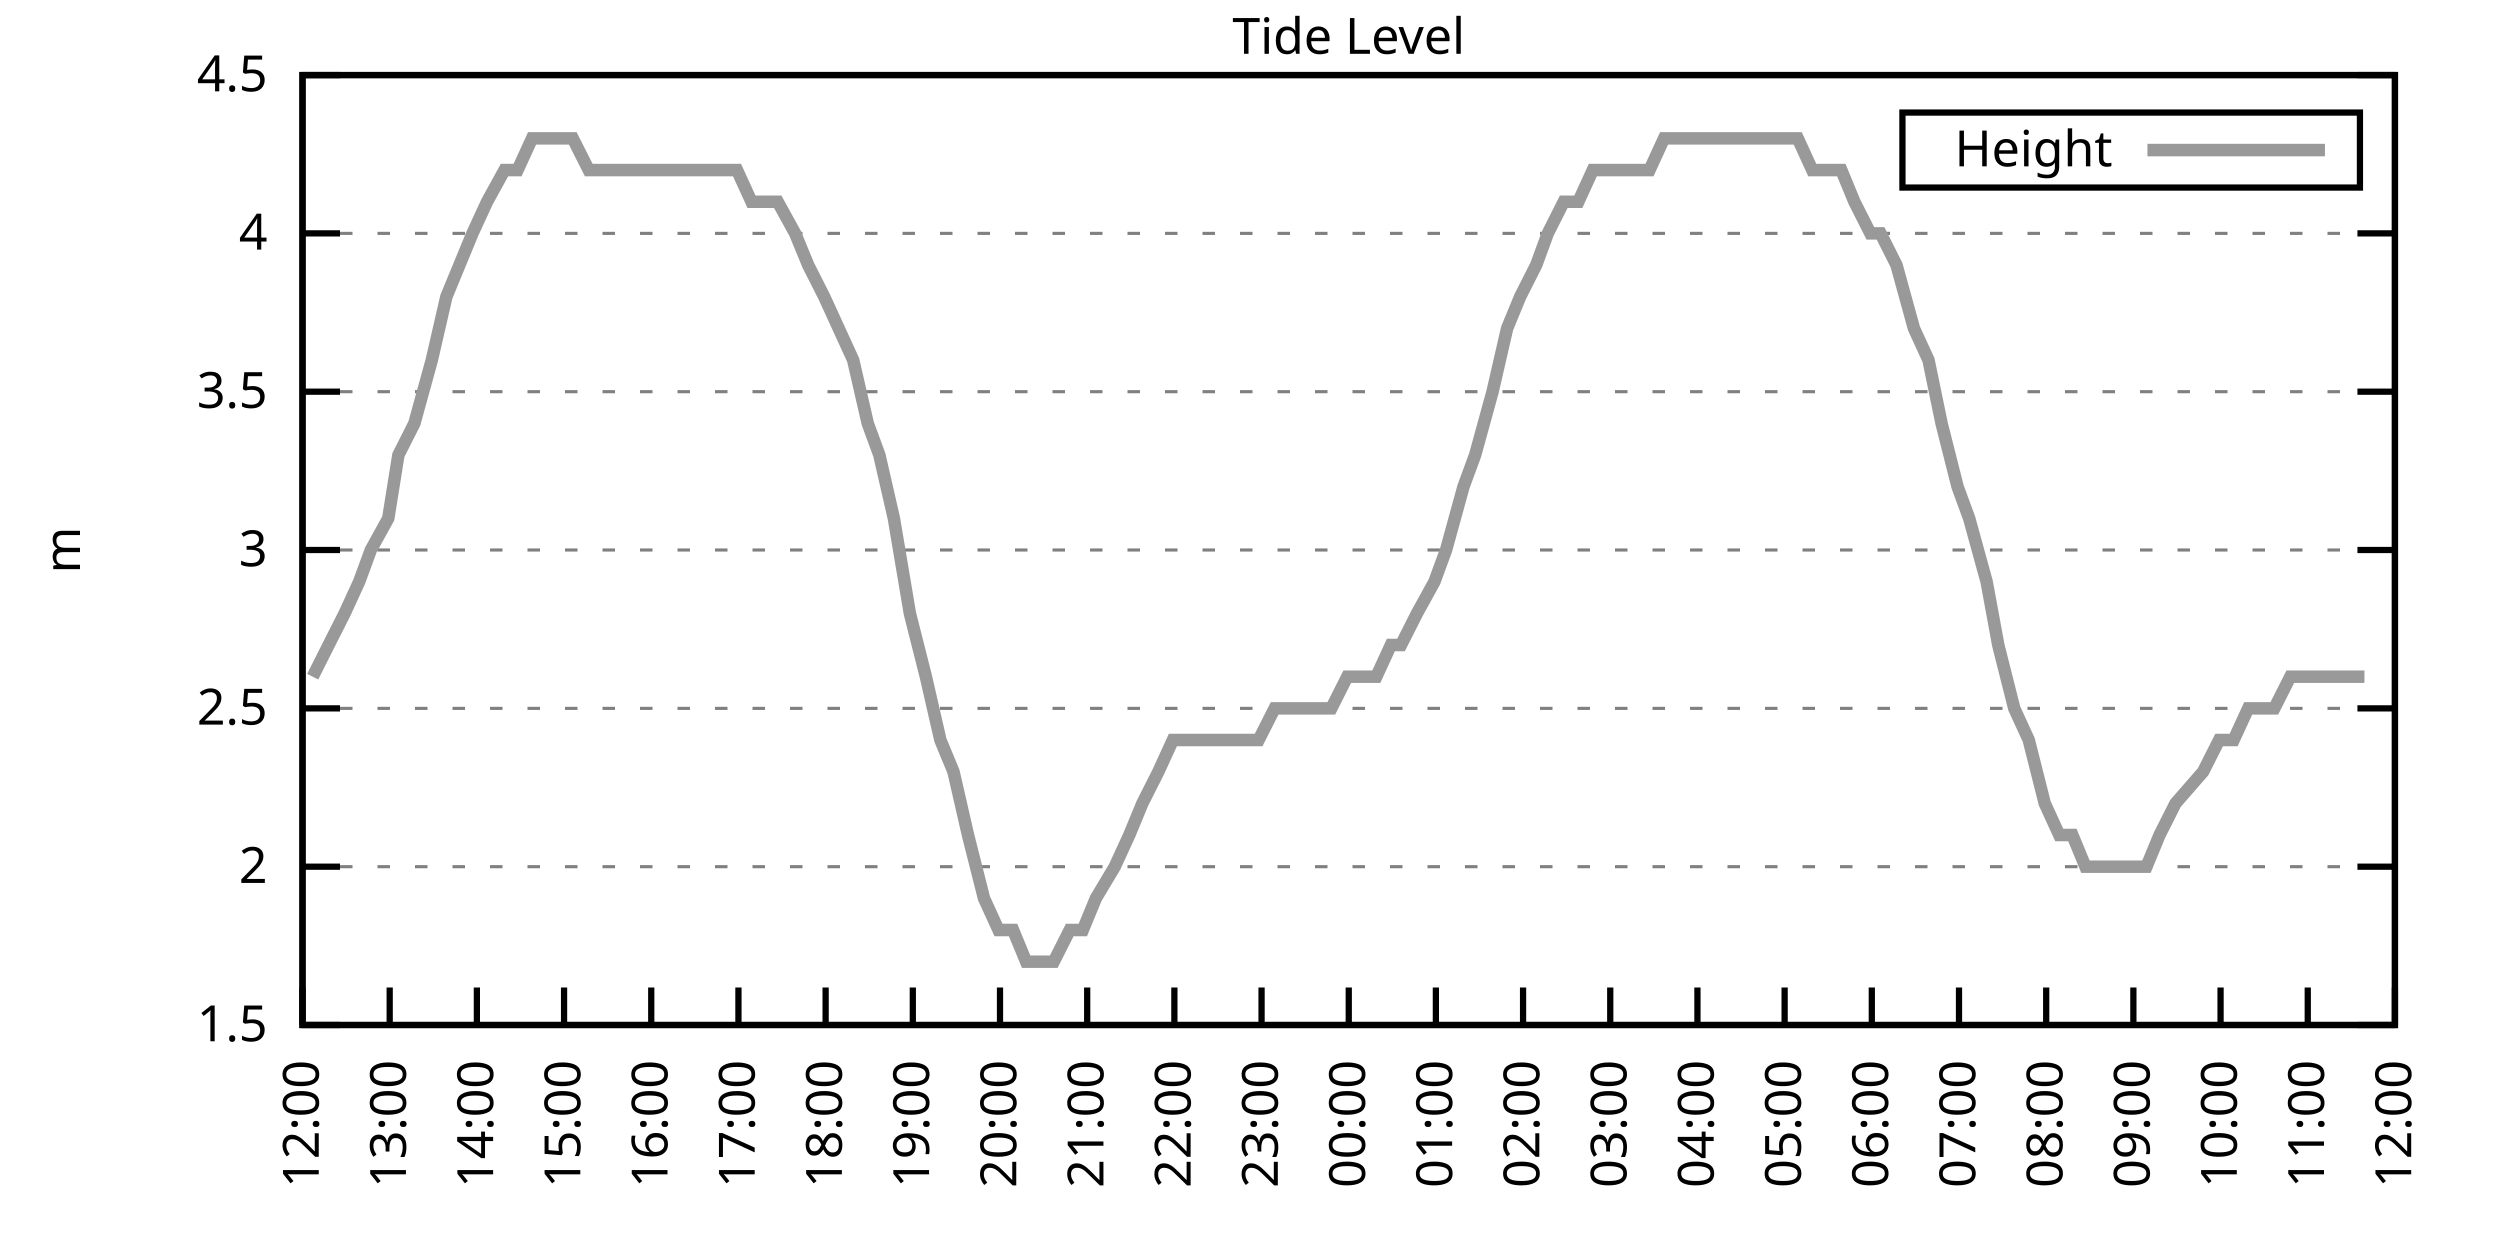
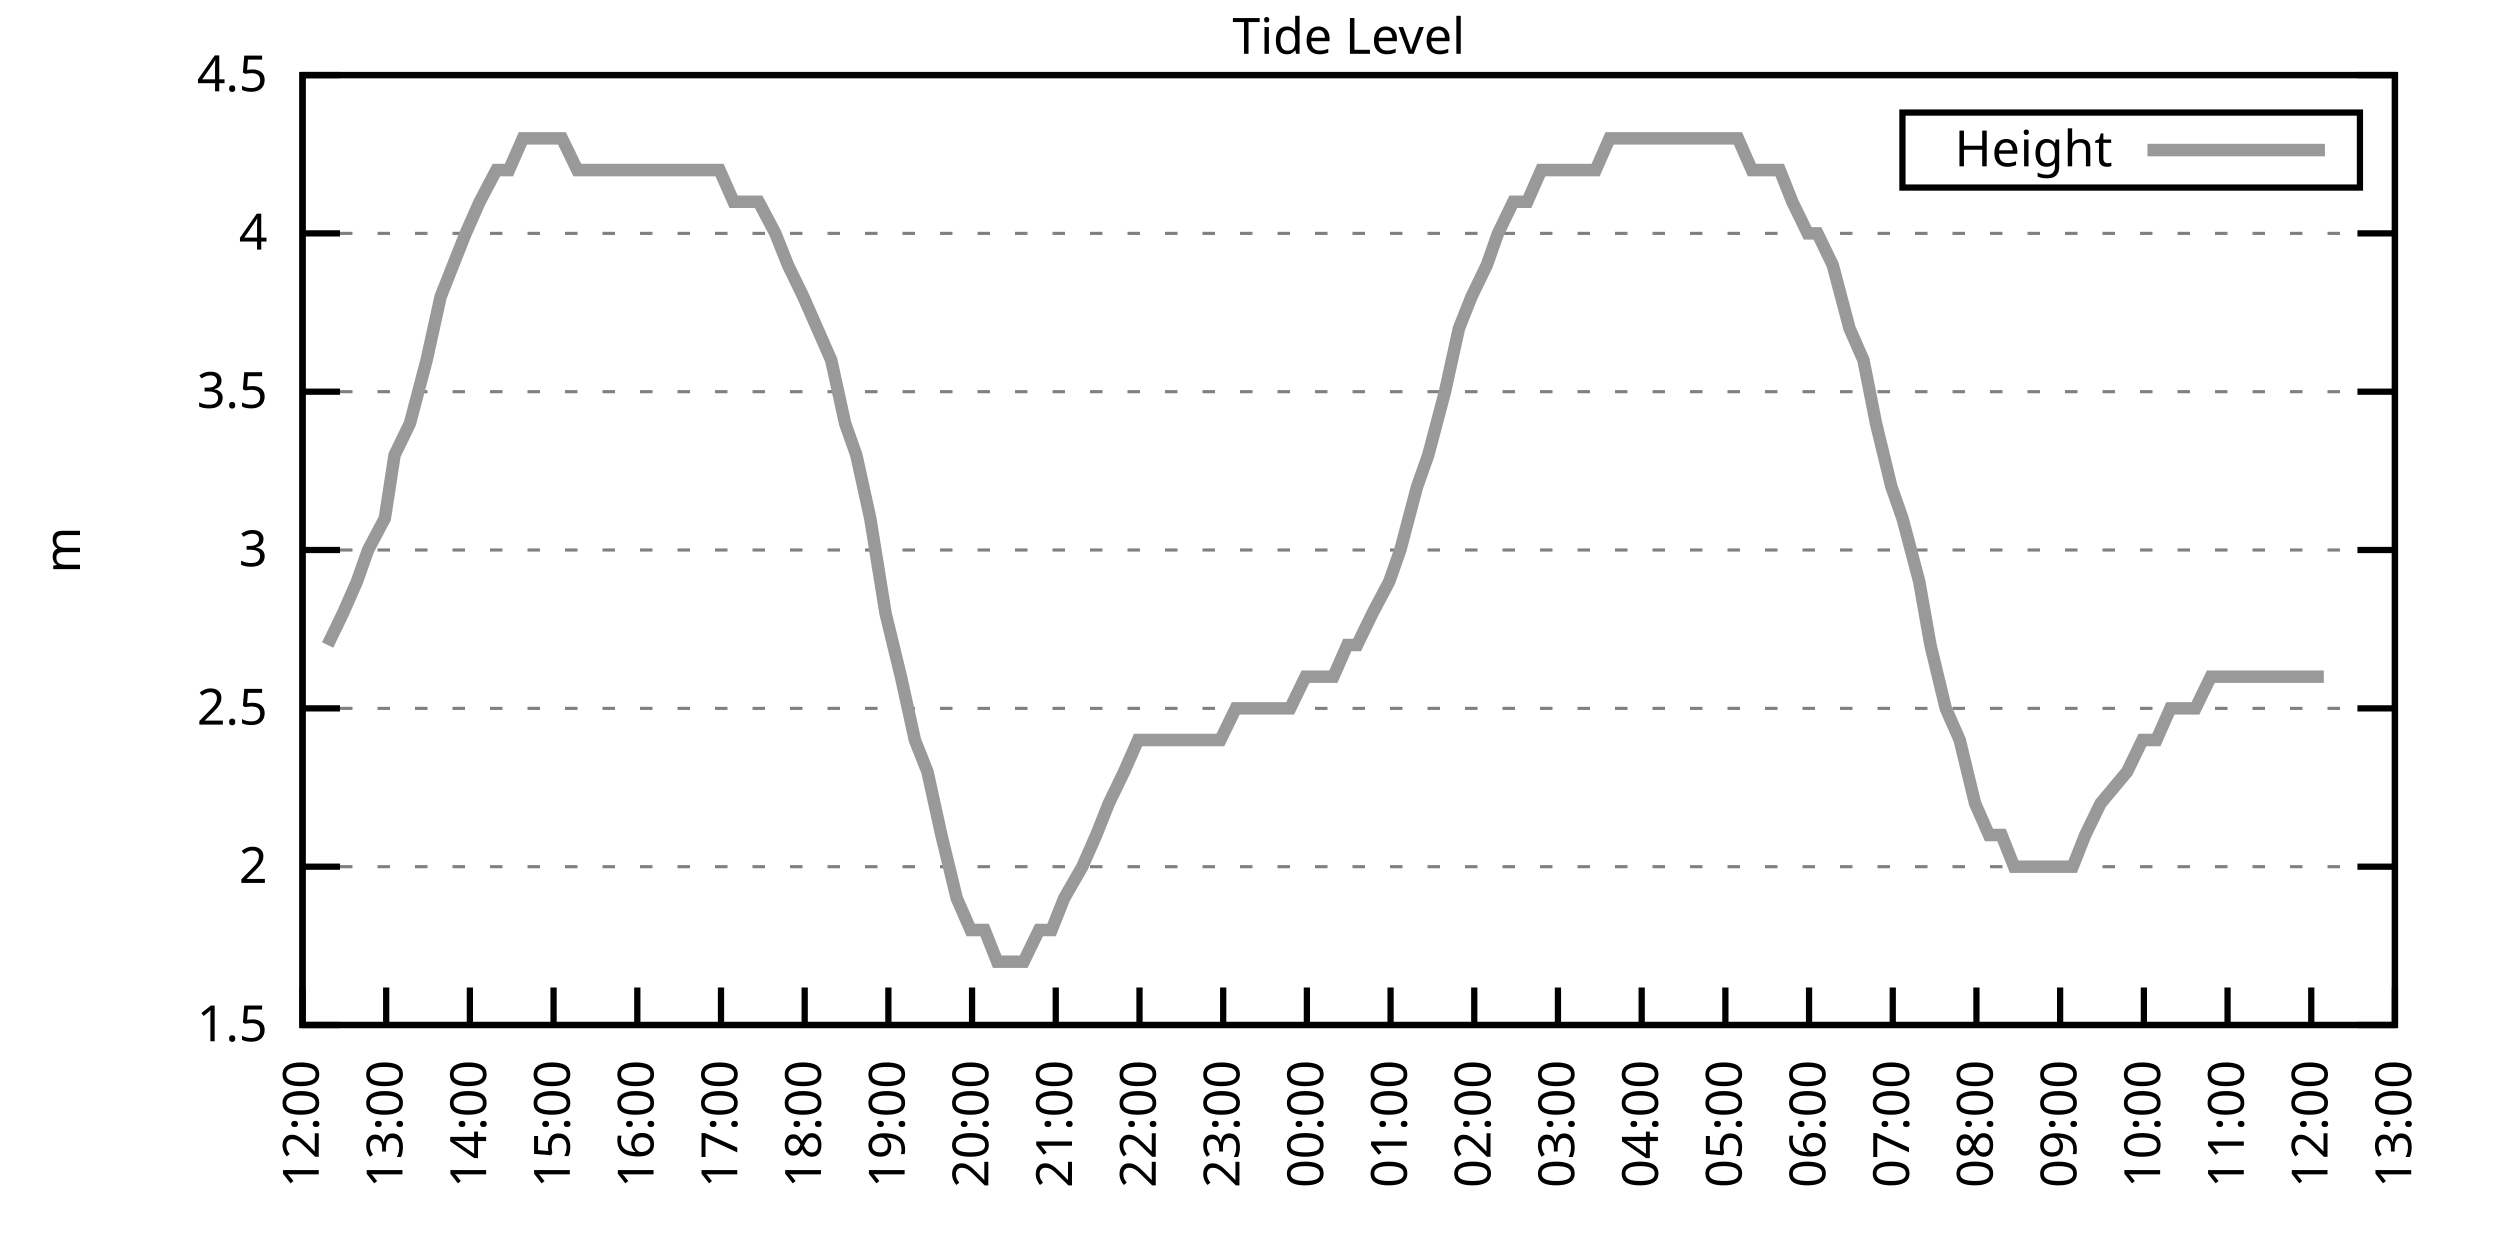
<svg xmlns="http://www.w3.org/2000/svg" xmlns:xlink="http://www.w3.org/1999/xlink" width="400" height="200" viewBox="0 0 400 200">
  <g id="gnuplot_canvas">
    <rect x="0" y="0" width="400" height="200" fill="none" />
    <defs>
      <circle id="gpDot" r="0.5" stroke-width="0.5" stroke="currentColor" />
      <path id="gpPt0" stroke-width="0.333" stroke="currentColor" d="M-1,0 h2 M0,-1 v2" />
      <path id="gpPt1" stroke-width="0.333" stroke="currentColor" d="M-1,-1 L1,1 M1,-1 L-1,1" />
      <path id="gpPt2" stroke-width="0.333" stroke="currentColor" d="M-1,0 L1,0 M0,-1 L0,1 M-1,-1 L1,1 M-1,1 L1,-1" />
      <rect id="gpPt3" stroke-width="0.333" stroke="currentColor" x="-1" y="-1" width="2" height="2" />
      <rect id="gpPt4" stroke-width="0.333" stroke="currentColor" fill="currentColor" x="-1" y="-1" width="2" height="2" />
      <circle id="gpPt5" stroke-width="0.333" stroke="currentColor" cx="0" cy="0" r="1" />
      <use xlink:href="#gpPt5" id="gpPt6" fill="currentColor" stroke="none" />
      <path id="gpPt7" stroke-width="0.333" stroke="currentColor" d="M0,-1.33 L-1.33,0.67 L1.33,0.67 z" />
      <use xlink:href="#gpPt7" id="gpPt8" fill="currentColor" stroke="none" />
      <use xlink:href="#gpPt7" id="gpPt9" stroke="currentColor" transform="rotate(180)" />
      <use xlink:href="#gpPt9" id="gpPt10" fill="currentColor" stroke="none" />
      <use xlink:href="#gpPt3" id="gpPt11" stroke="currentColor" transform="rotate(45)" />
      <use xlink:href="#gpPt11" id="gpPt12" fill="currentColor" stroke="none" />
      <path id="gpPt13" stroke-width="0.333" stroke="currentColor" d="M0,1.330 L1.265,0.411 L0.782,-1.067 L-0.782,-1.076 L-1.265,0.411 z" />
      <use xlink:href="#gpPt13" id="gpPt14" fill="currentColor" stroke="none" />
      <filter id="textbox" filterUnits="objectBoundingBox" x="0" y="0" height="1" width="1">
        <feFlood flood-color="white" flood-opacity="1" result="bgnd" />
        <feComposite in="SourceGraphic" in2="bgnd" operator="atop" />
      </filter>
      <filter id="greybox" filterUnits="objectBoundingBox" x="0" y="0" height="1" width="1">
        <feFlood flood-color="lightgrey" flood-opacity="1" result="grey" />
        <feComposite in="SourceGraphic" in2="grey" operator="atop" />
      </filter>
    </defs>
    <g fill="none" color="white" stroke="currentColor" stroke-width="1.00" stroke-linecap="butt" stroke-linejoin="miter">
</g>
    <g fill="none" color="black" stroke="currentColor" stroke-width="1.00" stroke-linecap="butt" stroke-linejoin="miter">
      <g stroke="none" shape-rendering="crispEdges">
        <polygon fill="rgb(255, 255, 255)" points="48.40,164.00 383.18,164.00 383.18,12.02 48.40,12.02 " />
      </g>
    </g>
    <g fill="none" color="black" stroke="currentColor" stroke-width="1.00" stroke-linecap="butt" stroke-linejoin="miter">
</g>
    <g fill="none" color="black" stroke="black" stroke-width="0.50" stroke-linecap="butt" stroke-linejoin="miter">
</g>
    <g fill="none" color="gray" stroke="currentColor" stroke-width="0.50" stroke-linecap="butt" stroke-linejoin="miter">
      <path stroke="gray" stroke-dasharray="2,4" class="gridline" d="M48.40,164.00 L383.19,164.00  " />
    </g>
    <g fill="none" color="gray" stroke="gray" stroke-width="1.00" stroke-linecap="butt" stroke-linejoin="miter">
</g>
    <g fill="none" color="black" stroke="currentColor" stroke-width="1.00" stroke-linecap="butt" stroke-linejoin="miter">
      <path stroke="black" d="M48.40,164.00 L54.40,164.00 M383.19,164.00 L377.19,164.00  " />
      <g transform="translate(42.80,166.60)" stroke="none" fill="black" font-family="Sans" font-size="8.00" text-anchor="end">
        <text>
          <tspan font-family="Sans"> 1.5</tspan>
        </text>
      </g>
    </g>
    <g fill="none" color="black" stroke="currentColor" stroke-width="1.00" stroke-linecap="butt" stroke-linejoin="miter">
</g>
    <g fill="none" color="black" stroke="black" stroke-width="0.50" stroke-linecap="butt" stroke-linejoin="miter">
</g>
    <g fill="none" color="gray" stroke="currentColor" stroke-width="0.50" stroke-linecap="butt" stroke-linejoin="miter">
      <path stroke="gray" stroke-dasharray="2,4" class="gridline" d="M48.40,138.67 L383.19,138.67  " />
    </g>
    <g fill="none" color="gray" stroke="gray" stroke-width="1.00" stroke-linecap="butt" stroke-linejoin="miter">
</g>
    <g fill="none" color="black" stroke="currentColor" stroke-width="1.00" stroke-linecap="butt" stroke-linejoin="miter">
      <path stroke="black" d="M48.40,138.67 L54.40,138.67 M383.19,138.67 L377.19,138.67  " />
      <g transform="translate(42.80,141.27)" stroke="none" fill="black" font-family="Sans" font-size="8.00" text-anchor="end">
        <text>
          <tspan font-family="Sans"> 2</tspan>
        </text>
      </g>
    </g>
    <g fill="none" color="black" stroke="currentColor" stroke-width="1.00" stroke-linecap="butt" stroke-linejoin="miter">
</g>
    <g fill="none" color="black" stroke="black" stroke-width="0.50" stroke-linecap="butt" stroke-linejoin="miter">
</g>
    <g fill="none" color="gray" stroke="currentColor" stroke-width="0.50" stroke-linecap="butt" stroke-linejoin="miter">
      <path stroke="gray" stroke-dasharray="2,4" class="gridline" d="M48.40,113.34 L383.19,113.34  " />
    </g>
    <g fill="none" color="gray" stroke="gray" stroke-width="1.00" stroke-linecap="butt" stroke-linejoin="miter">
</g>
    <g fill="none" color="black" stroke="currentColor" stroke-width="1.00" stroke-linecap="butt" stroke-linejoin="miter">
      <path stroke="black" d="M48.40,113.34 L54.40,113.34 M383.19,113.34 L377.19,113.34  " />
      <g transform="translate(42.80,115.94)" stroke="none" fill="black" font-family="Sans" font-size="8.00" text-anchor="end">
        <text>
          <tspan font-family="Sans"> 2.5</tspan>
        </text>
      </g>
    </g>
    <g fill="none" color="black" stroke="currentColor" stroke-width="1.00" stroke-linecap="butt" stroke-linejoin="miter">
</g>
    <g fill="none" color="black" stroke="black" stroke-width="0.50" stroke-linecap="butt" stroke-linejoin="miter">
</g>
    <g fill="none" color="gray" stroke="currentColor" stroke-width="0.50" stroke-linecap="butt" stroke-linejoin="miter">
      <path stroke="gray" stroke-dasharray="2,4" class="gridline" d="M48.40,88.00 L383.19,88.00  " />
    </g>
    <g fill="none" color="gray" stroke="gray" stroke-width="1.00" stroke-linecap="butt" stroke-linejoin="miter">
</g>
    <g fill="none" color="black" stroke="currentColor" stroke-width="1.00" stroke-linecap="butt" stroke-linejoin="miter">
      <path stroke="black" d="M48.40,88.00 L54.40,88.00 M383.19,88.00 L377.19,88.00  " />
      <g transform="translate(42.80,90.60)" stroke="none" fill="black" font-family="Sans" font-size="8.00" text-anchor="end">
        <text>
          <tspan font-family="Sans"> 3</tspan>
        </text>
      </g>
    </g>
    <g fill="none" color="black" stroke="currentColor" stroke-width="1.00" stroke-linecap="butt" stroke-linejoin="miter">
</g>
    <g fill="none" color="black" stroke="black" stroke-width="0.50" stroke-linecap="butt" stroke-linejoin="miter">
</g>
    <g fill="none" color="gray" stroke="currentColor" stroke-width="0.50" stroke-linecap="butt" stroke-linejoin="miter">
      <path stroke="gray" stroke-dasharray="2,4" class="gridline" d="M48.40,62.67 L383.19,62.67  " />
    </g>
    <g fill="none" color="gray" stroke="gray" stroke-width="1.00" stroke-linecap="butt" stroke-linejoin="miter">
</g>
    <g fill="none" color="black" stroke="currentColor" stroke-width="1.00" stroke-linecap="butt" stroke-linejoin="miter">
      <path stroke="black" d="M48.40,62.67 L54.40,62.67 M383.19,62.67 L377.19,62.67  " />
      <g transform="translate(42.80,65.27)" stroke="none" fill="black" font-family="Sans" font-size="8.00" text-anchor="end">
        <text>
          <tspan font-family="Sans"> 3.5</tspan>
        </text>
      </g>
    </g>
    <g fill="none" color="black" stroke="currentColor" stroke-width="1.00" stroke-linecap="butt" stroke-linejoin="miter">
</g>
    <g fill="none" color="black" stroke="black" stroke-width="0.50" stroke-linecap="butt" stroke-linejoin="miter">
</g>
    <g fill="none" color="gray" stroke="currentColor" stroke-width="0.50" stroke-linecap="butt" stroke-linejoin="miter">
      <path stroke="gray" stroke-dasharray="2,4" class="gridline" d="M48.40,37.34 L383.19,37.34  " />
    </g>
    <g fill="none" color="gray" stroke="gray" stroke-width="1.00" stroke-linecap="butt" stroke-linejoin="miter">
</g>
    <g fill="none" color="black" stroke="currentColor" stroke-width="1.00" stroke-linecap="butt" stroke-linejoin="miter">
      <path stroke="black" d="M48.40,37.34 L54.40,37.34 M383.19,37.34 L377.19,37.34  " />
      <g transform="translate(42.80,39.94)" stroke="none" fill="black" font-family="Sans" font-size="8.00" text-anchor="end">
        <text>
          <tspan font-family="Sans"> 4</tspan>
        </text>
      </g>
    </g>
    <g fill="none" color="black" stroke="currentColor" stroke-width="1.00" stroke-linecap="butt" stroke-linejoin="miter">
</g>
    <g fill="none" color="black" stroke="black" stroke-width="0.50" stroke-linecap="butt" stroke-linejoin="miter">
</g>
    <g fill="none" color="gray" stroke="currentColor" stroke-width="0.50" stroke-linecap="butt" stroke-linejoin="miter">
      <path stroke="gray" stroke-dasharray="2,4" class="gridline" d="M48.40,12.01 L383.19,12.01  " />
    </g>
    <g fill="none" color="gray" stroke="gray" stroke-width="1.00" stroke-linecap="butt" stroke-linejoin="miter">
</g>
    <g fill="none" color="black" stroke="currentColor" stroke-width="1.00" stroke-linecap="butt" stroke-linejoin="miter">
      <path stroke="black" d="M48.40,12.01 L54.40,12.01 M383.19,12.01 L377.19,12.01  " />
      <g transform="translate(42.80,14.61)" stroke="none" fill="black" font-family="Sans" font-size="8.00" text-anchor="end">
        <text>
          <tspan font-family="Sans"> 4.5</tspan>
        </text>
      </g>
    </g>
    <g fill="none" color="black" stroke="currentColor" stroke-width="1.00" stroke-linecap="butt" stroke-linejoin="miter">
      <path stroke="black" d="M48.40,164.00 L48.40,158.00  " />
      <g transform="translate(51.00,169.60) rotate(270.00)" stroke="none" fill="black" font-family="Sans" font-size="8.00" text-anchor="end">
        <text>
          <tspan font-family="Sans">12:00</tspan>
        </text>
      </g>
    </g>
    <g fill="none" color="black" stroke="currentColor" stroke-width="1.00" stroke-linecap="butt" stroke-linejoin="miter">
-       <path stroke="black" d="M62.35,164.00 L62.35,158.00  " />
-       <g transform="translate(64.95,169.60) rotate(270.00)" stroke="none" fill="black" font-family="Sans" font-size="8.00" text-anchor="end">
+       <path stroke="black" d="M61.79,164.00 L61.79,158.00  " />
+       <g transform="translate(64.39,169.60) rotate(270.00)" stroke="none" fill="black" font-family="Sans" font-size="8.00" text-anchor="end">
        <text>
          <tspan font-family="Sans">13:00</tspan>
        </text>
      </g>
    </g>
    <g fill="none" color="black" stroke="currentColor" stroke-width="1.00" stroke-linecap="butt" stroke-linejoin="miter">
-       <path stroke="black" d="M76.30,164.00 L76.30,158.00  " />
-       <g transform="translate(78.90,169.60) rotate(270.00)" stroke="none" fill="black" font-family="Sans" font-size="8.00" text-anchor="end">
+       <path stroke="black" d="M75.18,164.00 L75.18,158.00  " />
+       <g transform="translate(77.78,169.60) rotate(270.00)" stroke="none" fill="black" font-family="Sans" font-size="8.00" text-anchor="end">
        <text>
          <tspan font-family="Sans">14:00</tspan>
        </text>
      </g>
    </g>
    <g fill="none" color="black" stroke="currentColor" stroke-width="1.00" stroke-linecap="butt" stroke-linejoin="miter">
-       <path stroke="black" d="M90.25,164.00 L90.25,158.00  " />
-       <g transform="translate(92.85,169.60) rotate(270.00)" stroke="none" fill="black" font-family="Sans" font-size="8.00" text-anchor="end">
+       <path stroke="black" d="M88.57,164.00 L88.57,158.00  " />
+       <g transform="translate(91.17,169.60) rotate(270.00)" stroke="none" fill="black" font-family="Sans" font-size="8.00" text-anchor="end">
        <text>
          <tspan font-family="Sans">15:00</tspan>
        </text>
      </g>
    </g>
    <g fill="none" color="black" stroke="currentColor" stroke-width="1.00" stroke-linecap="butt" stroke-linejoin="miter">
-       <path stroke="black" d="M104.20,164.00 L104.20,158.00  " />
-       <g transform="translate(106.80,169.60) rotate(270.00)" stroke="none" fill="black" font-family="Sans" font-size="8.00" text-anchor="end">
+       <path stroke="black" d="M101.97,164.00 L101.97,158.00  " />
+       <g transform="translate(104.57,169.60) rotate(270.00)" stroke="none" fill="black" font-family="Sans" font-size="8.00" text-anchor="end">
        <text>
          <tspan font-family="Sans">16:00</tspan>
        </text>
      </g>
    </g>
    <g fill="none" color="black" stroke="currentColor" stroke-width="1.00" stroke-linecap="butt" stroke-linejoin="miter">
-       <path stroke="black" d="M118.15,164.00 L118.15,158.00  " />
-       <g transform="translate(120.75,169.60) rotate(270.00)" stroke="none" fill="black" font-family="Sans" font-size="8.00" text-anchor="end">
+       <path stroke="black" d="M115.36,164.00 L115.36,158.00  " />
+       <g transform="translate(117.96,169.60) rotate(270.00)" stroke="none" fill="black" font-family="Sans" font-size="8.00" text-anchor="end">
        <text>
          <tspan font-family="Sans">17:00</tspan>
        </text>
      </g>
    </g>
    <g fill="none" color="black" stroke="currentColor" stroke-width="1.00" stroke-linecap="butt" stroke-linejoin="miter">
-       <path stroke="black" d="M132.10,164.00 L132.10,158.00  " />
-       <g transform="translate(134.70,169.60) rotate(270.00)" stroke="none" fill="black" font-family="Sans" font-size="8.00" text-anchor="end">
+       <path stroke="black" d="M128.75,164.00 L128.75,158.00  " />
+       <g transform="translate(131.35,169.60) rotate(270.00)" stroke="none" fill="black" font-family="Sans" font-size="8.00" text-anchor="end">
        <text>
          <tspan font-family="Sans">18:00</tspan>
        </text>
      </g>
    </g>
    <g fill="none" color="black" stroke="currentColor" stroke-width="1.00" stroke-linecap="butt" stroke-linejoin="miter">
-       <path stroke="black" d="M146.05,164.00 L146.05,158.00  " />
-       <g transform="translate(148.65,169.60) rotate(270.00)" stroke="none" fill="black" font-family="Sans" font-size="8.00" text-anchor="end">
+       <path stroke="black" d="M142.14,164.00 L142.14,158.00  " />
+       <g transform="translate(144.74,169.60) rotate(270.00)" stroke="none" fill="black" font-family="Sans" font-size="8.00" text-anchor="end">
        <text>
          <tspan font-family="Sans">19:00</tspan>
        </text>
      </g>
    </g>
    <g fill="none" color="black" stroke="currentColor" stroke-width="1.00" stroke-linecap="butt" stroke-linejoin="miter">
-       <path stroke="black" d="M160.00,164.00 L160.00,158.00  " />
-       <g transform="translate(162.60,169.60) rotate(270.00)" stroke="none" fill="black" font-family="Sans" font-size="8.00" text-anchor="end">
+       <path stroke="black" d="M155.53,164.00 L155.53,158.00  " />
+       <g transform="translate(158.13,169.60) rotate(270.00)" stroke="none" fill="black" font-family="Sans" font-size="8.00" text-anchor="end">
        <text>
          <tspan font-family="Sans">20:00</tspan>
        </text>
      </g>
    </g>
    <g fill="none" color="black" stroke="currentColor" stroke-width="1.00" stroke-linecap="butt" stroke-linejoin="miter">
-       <path stroke="black" d="M173.95,164.00 L173.95,158.00  " />
-       <g transform="translate(176.55,169.60) rotate(270.00)" stroke="none" fill="black" font-family="Sans" font-size="8.00" text-anchor="end">
+       <path stroke="black" d="M168.92,164.00 L168.92,158.00  " />
+       <g transform="translate(171.52,169.60) rotate(270.00)" stroke="none" fill="black" font-family="Sans" font-size="8.00" text-anchor="end">
        <text>
          <tspan font-family="Sans">21:00</tspan>
        </text>
      </g>
    </g>
    <g fill="none" color="black" stroke="currentColor" stroke-width="1.00" stroke-linecap="butt" stroke-linejoin="miter">
-       <path stroke="black" d="M187.90,164.00 L187.90,158.00  " />
-       <g transform="translate(190.50,169.60) rotate(270.00)" stroke="none" fill="black" font-family="Sans" font-size="8.00" text-anchor="end">
+       <path stroke="black" d="M182.32,164.00 L182.32,158.00  " />
+       <g transform="translate(184.92,169.60) rotate(270.00)" stroke="none" fill="black" font-family="Sans" font-size="8.00" text-anchor="end">
        <text>
          <tspan font-family="Sans">22:00</tspan>
        </text>
      </g>
    </g>
    <g fill="none" color="black" stroke="currentColor" stroke-width="1.00" stroke-linecap="butt" stroke-linejoin="miter">
-       <path stroke="black" d="M201.85,164.00 L201.85,158.00  " />
-       <g transform="translate(204.45,169.60) rotate(270.00)" stroke="none" fill="black" font-family="Sans" font-size="8.00" text-anchor="end">
+       <path stroke="black" d="M195.71,164.00 L195.71,158.00  " />
+       <g transform="translate(198.31,169.60) rotate(270.00)" stroke="none" fill="black" font-family="Sans" font-size="8.00" text-anchor="end">
        <text>
          <tspan font-family="Sans">23:00</tspan>
        </text>
      </g>
    </g>
    <g fill="none" color="black" stroke="currentColor" stroke-width="1.00" stroke-linecap="butt" stroke-linejoin="miter">
-       <path stroke="black" d="M215.80,164.00 L215.80,158.00  " />
-       <g transform="translate(218.40,169.60) rotate(270.00)" stroke="none" fill="black" font-family="Sans" font-size="8.00" text-anchor="end">
+       <path stroke="black" d="M209.10,164.00 L209.10,158.00  " />
+       <g transform="translate(211.70,169.60) rotate(270.00)" stroke="none" fill="black" font-family="Sans" font-size="8.00" text-anchor="end">
        <text>
          <tspan font-family="Sans">00:00</tspan>
        </text>
      </g>
    </g>
    <g fill="none" color="black" stroke="currentColor" stroke-width="1.00" stroke-linecap="butt" stroke-linejoin="miter">
-       <path stroke="black" d="M229.74,164.00 L229.74,158.00  " />
-       <g transform="translate(232.34,169.60) rotate(270.00)" stroke="none" fill="black" font-family="Sans" font-size="8.00" text-anchor="end">
+       <path stroke="black" d="M222.49,164.00 L222.49,158.00  " />
+       <g transform="translate(225.09,169.60) rotate(270.00)" stroke="none" fill="black" font-family="Sans" font-size="8.00" text-anchor="end">
        <text>
          <tspan font-family="Sans">01:00</tspan>
        </text>
      </g>
    </g>
    <g fill="none" color="black" stroke="currentColor" stroke-width="1.00" stroke-linecap="butt" stroke-linejoin="miter">
-       <path stroke="black" d="M243.69,164.00 L243.69,158.00  " />
-       <g transform="translate(246.29,169.60) rotate(270.00)" stroke="none" fill="black" font-family="Sans" font-size="8.00" text-anchor="end">
+       <path stroke="black" d="M235.88,164.00 L235.88,158.00  " />
+       <g transform="translate(238.48,169.60) rotate(270.00)" stroke="none" fill="black" font-family="Sans" font-size="8.00" text-anchor="end">
        <text>
          <tspan font-family="Sans">02:00</tspan>
        </text>
      </g>
    </g>
    <g fill="none" color="black" stroke="currentColor" stroke-width="1.00" stroke-linecap="butt" stroke-linejoin="miter">
-       <path stroke="black" d="M257.64,164.00 L257.64,158.00  " />
-       <g transform="translate(260.24,169.60) rotate(270.00)" stroke="none" fill="black" font-family="Sans" font-size="8.00" text-anchor="end">
+       <path stroke="black" d="M249.27,164.00 L249.27,158.00  " />
+       <g transform="translate(251.87,169.60) rotate(270.00)" stroke="none" fill="black" font-family="Sans" font-size="8.00" text-anchor="end">
        <text>
          <tspan font-family="Sans">03:00</tspan>
        </text>
      </g>
    </g>
    <g fill="none" color="black" stroke="currentColor" stroke-width="1.00" stroke-linecap="butt" stroke-linejoin="miter">
-       <path stroke="black" d="M271.59,164.00 L271.59,158.00  " />
-       <g transform="translate(274.19,169.60) rotate(270.00)" stroke="none" fill="black" font-family="Sans" font-size="8.00" text-anchor="end">
+       <path stroke="black" d="M262.67,164.00 L262.67,158.00  " />
+       <g transform="translate(265.27,169.60) rotate(270.00)" stroke="none" fill="black" font-family="Sans" font-size="8.00" text-anchor="end">
        <text>
          <tspan font-family="Sans">04:00</tspan>
        </text>
      </g>
    </g>
    <g fill="none" color="black" stroke="currentColor" stroke-width="1.00" stroke-linecap="butt" stroke-linejoin="miter">
-       <path stroke="black" d="M285.54,164.00 L285.54,158.00  " />
-       <g transform="translate(288.14,169.60) rotate(270.00)" stroke="none" fill="black" font-family="Sans" font-size="8.00" text-anchor="end">
+       <path stroke="black" d="M276.06,164.00 L276.06,158.00  " />
+       <g transform="translate(278.66,169.60) rotate(270.00)" stroke="none" fill="black" font-family="Sans" font-size="8.00" text-anchor="end">
        <text>
          <tspan font-family="Sans">05:00</tspan>
        </text>
      </g>
    </g>
    <g fill="none" color="black" stroke="currentColor" stroke-width="1.00" stroke-linecap="butt" stroke-linejoin="miter">
-       <path stroke="black" d="M299.49,164.00 L299.49,158.00  " />
-       <g transform="translate(302.09,169.60) rotate(270.00)" stroke="none" fill="black" font-family="Sans" font-size="8.00" text-anchor="end">
+       <path stroke="black" d="M289.45,164.00 L289.45,158.00  " />
+       <g transform="translate(292.05,169.60) rotate(270.00)" stroke="none" fill="black" font-family="Sans" font-size="8.00" text-anchor="end">
        <text>
          <tspan font-family="Sans">06:00</tspan>
        </text>
      </g>
    </g>
    <g fill="none" color="black" stroke="currentColor" stroke-width="1.00" stroke-linecap="butt" stroke-linejoin="miter">
-       <path stroke="black" d="M313.44,164.00 L313.44,158.00  " />
-       <g transform="translate(316.04,169.60) rotate(270.00)" stroke="none" fill="black" font-family="Sans" font-size="8.00" text-anchor="end">
+       <path stroke="black" d="M302.84,164.00 L302.84,158.00  " />
+       <g transform="translate(305.44,169.60) rotate(270.00)" stroke="none" fill="black" font-family="Sans" font-size="8.00" text-anchor="end">
        <text>
          <tspan font-family="Sans">07:00</tspan>
        </text>
      </g>
    </g>
    <g fill="none" color="black" stroke="currentColor" stroke-width="1.00" stroke-linecap="butt" stroke-linejoin="miter">
-       <path stroke="black" d="M327.39,164.00 L327.39,158.00  " />
-       <g transform="translate(329.99,169.60) rotate(270.00)" stroke="none" fill="black" font-family="Sans" font-size="8.00" text-anchor="end">
+       <path stroke="black" d="M316.23,164.00 L316.23,158.00  " />
+       <g transform="translate(318.83,169.60) rotate(270.00)" stroke="none" fill="black" font-family="Sans" font-size="8.00" text-anchor="end">
        <text>
          <tspan font-family="Sans">08:00</tspan>
        </text>
      </g>
    </g>
    <g fill="none" color="black" stroke="currentColor" stroke-width="1.00" stroke-linecap="butt" stroke-linejoin="miter">
-       <path stroke="black" d="M341.34,164.00 L341.34,158.00  " />
-       <g transform="translate(343.94,169.60) rotate(270.00)" stroke="none" fill="black" font-family="Sans" font-size="8.00" text-anchor="end">
+       <path stroke="black" d="M329.62,164.00 L329.62,158.00  " />
+       <g transform="translate(332.22,169.60) rotate(270.00)" stroke="none" fill="black" font-family="Sans" font-size="8.00" text-anchor="end">
        <text>
          <tspan font-family="Sans">09:00</tspan>
        </text>
      </g>
    </g>
    <g fill="none" color="black" stroke="currentColor" stroke-width="1.00" stroke-linecap="butt" stroke-linejoin="miter">
-       <path stroke="black" d="M355.29,164.00 L355.29,158.00  " />
-       <g transform="translate(357.89,169.60) rotate(270.00)" stroke="none" fill="black" font-family="Sans" font-size="8.00" text-anchor="end">
+       <path stroke="black" d="M343.02,164.00 L343.02,158.00  " />
+       <g transform="translate(345.62,169.60) rotate(270.00)" stroke="none" fill="black" font-family="Sans" font-size="8.00" text-anchor="end">
        <text>
          <tspan font-family="Sans">10:00</tspan>
        </text>
      </g>
    </g>
    <g fill="none" color="black" stroke="currentColor" stroke-width="1.00" stroke-linecap="butt" stroke-linejoin="miter">
-       <path stroke="black" d="M369.24,164.00 L369.24,158.00  " />
-       <g transform="translate(371.84,169.60) rotate(270.00)" stroke="none" fill="black" font-family="Sans" font-size="8.00" text-anchor="end">
+       <path stroke="black" d="M356.41,164.00 L356.41,158.00  " />
+       <g transform="translate(359.01,169.60) rotate(270.00)" stroke="none" fill="black" font-family="Sans" font-size="8.00" text-anchor="end">
        <text>
          <tspan font-family="Sans">11:00</tspan>
+         </text>
+       </g>
+     </g>
+     <g fill="none" color="black" stroke="currentColor" stroke-width="1.00" stroke-linecap="butt" stroke-linejoin="miter">
+       <path stroke="black" d="M369.80,164.00 L369.80,158.00  " />
+       <g transform="translate(372.40,169.60) rotate(270.00)" stroke="none" fill="black" font-family="Sans" font-size="8.00" text-anchor="end">
+         <text>
+           <tspan font-family="Sans">12:00</tspan>
        </text>
      </g>
    </g>
    <g fill="none" color="black" stroke="currentColor" stroke-width="1.00" stroke-linecap="butt" stroke-linejoin="miter">
      <path stroke="black" d="M383.19,164.00 L383.19,158.00  " />
      <g transform="translate(385.79,169.60) rotate(270.00)" stroke="none" fill="black" font-family="Sans" font-size="8.00" text-anchor="end">
        <text>
-           <tspan font-family="Sans">12:00</tspan>
+           <tspan font-family="Sans">13:00</tspan>
        </text>
      </g>
    </g>
    <g fill="none" color="black" stroke="currentColor" stroke-width="1.00" stroke-linecap="butt" stroke-linejoin="miter">
</g>
    <g fill="none" color="black" stroke="currentColor" stroke-width="1.00" stroke-linecap="butt" stroke-linejoin="miter">
      <path stroke="black" d="M48.40,12.01 L48.40,164.00 L383.19,164.00 L383.19,12.01 L48.40,12.01 Z  " />
    </g>
    <g fill="none" color="black" stroke="currentColor" stroke-width="1.00" stroke-linecap="butt" stroke-linejoin="miter">
</g>
    <g fill="none" color="black" stroke="currentColor" stroke-width="1.00" stroke-linecap="butt" stroke-linejoin="miter">
      <path stroke="black" d="M304.39,30.01 L304.39,18.01 L377.59,18.01 L377.59,30.01 L304.39,30.01 Z  " />
    </g>
    <g id="Tide_level_plot_1">
      <g fill="none" color="white" stroke="black" stroke-width="2.00" stroke-linecap="butt" stroke-linejoin="miter">
</g>
      <g fill="none" color="black" stroke="currentColor" stroke-width="2.00" stroke-linecap="butt" stroke-linejoin="miter">
        <g transform="translate(337.99,26.61)" stroke="none" fill="black" font-family="Sans" font-size="8.00" text-anchor="end">
          <text>
            <tspan font-family="Sans">Height</tspan>
          </text>
        </g>
      </g>
      <g fill="none" color="black" stroke="currentColor" stroke-width="2.00" stroke-linecap="butt" stroke-linejoin="miter">
-         <path stroke="rgb(153, 153, 153)" d="M343.59,24.01 L371.99,24.01 M50.03,108.27 L52.58,103.20 L55.14,98.14 L57.47,93.07 L59.33,88.00 L62.12,82.94   L63.74,72.81 L66.30,67.74 L69.09,57.61 L71.42,47.47 L73.51,42.41 L75.60,37.34 L77.93,32.28 L80.72,27.21   L82.81,27.21 L85.13,22.14 L87.46,22.14 L90.02,22.14 L91.64,22.14 L94.20,27.21 L96.99,27.21 L99.08,27.21   L101.18,27.21 L103.50,27.21 L106.06,27.21 L108.62,27.21 L110.94,27.21 L113.27,27.21 L115.59,27.21 L117.92,27.21   L120.24,32.28 L122.10,32.28 L124.43,32.28 L127.22,37.34 L129.31,42.41 L131.87,47.47 L134.19,52.54 L136.51,57.61   L138.84,67.74 L140.70,72.81 L143.02,82.94 L145.58,98.14 L148.14,108.27 L150.46,118.40 L152.56,123.47 L154.88,133.60   L157.44,143.73 L159.76,148.80 L162.09,148.80 L164.18,153.87 L166.74,153.87 L168.60,153.87 L171.16,148.80 L173.25,148.80   L175.34,143.73 L178.36,138.67 L180.69,133.60 L182.78,128.54 L185.34,123.47 L187.66,118.40 L189.06,118.40 L191.85,118.40   L194.41,118.40 L196.96,118.40 L198.82,118.40 L201.38,118.40 L203.94,113.34 L206.03,113.34 L208.59,113.34 L210.68,113.34   L213.01,113.34 L215.56,108.27 L217.89,108.27 L220.21,108.27 L222.54,103.20 L224.16,103.20 L226.72,98.14 L229.51,93.07   L231.37,88.00 L234.16,77.87 L236.02,72.81 L238.81,62.67 L241.14,52.54 L243.23,47.47 L245.79,42.41 L247.65,37.34   L250.20,32.28 L252.53,32.28 L254.85,27.21 L257.41,27.21 L259.27,27.21 L261.36,27.21 L263.92,27.21 L266.25,22.14   L268.80,22.14 L271.13,22.14 L273.45,22.14 L275.78,22.14 L277.87,22.14 L280.66,22.14 L282.52,22.14 L285.31,22.14   L287.64,22.14 L289.96,27.21 L292.29,27.21 L294.61,27.21 L296.70,32.28 L299.26,37.34 L300.89,37.34 L303.44,42.41   L306.23,52.54 L308.56,57.61 L310.65,67.74 L313.21,77.87 L315.07,82.94 L317.86,93.07 L319.72,103.20 L322.28,113.34   L324.60,118.40 L327.16,128.54 L329.48,133.60 L331.58,133.60 L333.67,138.67 L335.99,138.67 L338.55,138.67 L341.11,138.67   L343.43,138.67 L345.53,133.60 L348.08,128.54 L352.50,123.47 L355.06,118.40 L357.38,118.40 L359.71,113.34 L362.03,113.34   L363.89,113.34 L366.45,108.27 L369.01,108.27 L371.33,108.27 L373.66,108.27 L375.98,108.27 L378.31,108.27  " />
+         <path stroke="rgb(153, 153, 153)" d="M343.59,24.01 L371.99,24.01 M52.42,103.20 L54.87,98.14 L57.10,93.07 L58.89,88.00 L61.57,82.94 L63.13,72.81   L65.59,67.74 L68.26,57.61 L70.50,47.47 L72.50,42.41 L74.51,37.34 L76.75,32.28 L79.42,27.21 L81.43,27.21   L83.66,22.14 L85.90,22.14 L88.35,22.14 L89.91,22.14 L92.37,27.21 L95.05,27.21 L97.06,27.21 L99.06,27.21   L101.30,27.21 L103.75,27.21 L106.21,27.21 L108.44,27.21 L110.67,27.21 L112.90,27.21 L115.13,27.21 L117.37,32.28   L119.15,32.28 L121.38,32.28 L124.06,37.34 L126.07,42.41 L128.53,47.47 L130.76,52.54 L132.99,57.61 L135.22,67.74   L137.01,72.81 L139.24,82.94 L141.69,98.14 L144.15,108.27 L146.38,118.40 L148.39,123.47 L150.62,133.60 L153.08,143.73   L155.31,148.80 L157.54,148.80 L159.55,153.87 L162.01,153.87 L163.79,153.87 L166.25,148.80 L168.25,148.80 L170.26,143.73   L173.17,138.67 L175.40,133.60 L177.41,128.54 L179.86,123.47 L182.09,118.40 L183.43,118.40 L186.11,118.40 L188.57,118.40   L191.02,118.40 L192.81,118.40 L195.26,118.40 L197.72,113.34 L199.73,113.34 L202.18,113.34 L204.19,113.34 L206.42,113.34   L208.88,108.27 L211.11,108.27 L213.34,108.27 L215.57,103.20 L217.13,103.20 L219.59,98.14 L222.27,93.07 L224.05,88.00   L226.73,77.87 L228.52,72.81 L231.20,62.67 L233.43,52.54 L235.44,47.47 L237.89,42.41 L239.68,37.34 L242.13,32.28   L244.36,32.28 L246.60,27.21 L249.05,27.21 L250.84,27.21 L252.85,27.21 L255.30,27.21 L257.53,22.14 L259.99,22.14   L262.22,22.14 L264.45,22.14 L266.68,22.14 L268.69,22.14 L271.37,22.14 L273.16,22.14 L275.83,22.14 L278.07,22.14   L280.30,27.21 L282.53,27.21 L284.76,27.21 L286.77,32.28 L289.23,37.34 L290.79,37.34 L293.24,42.41 L295.92,52.54   L298.15,57.61 L300.16,67.74 L302.62,77.87 L304.40,82.94 L307.08,93.07 L308.87,103.20 L311.32,113.34 L313.55,118.40   L316.01,128.54 L318.24,133.60 L320.25,133.60 L322.26,138.67 L324.49,138.67 L326.95,138.67 L329.40,138.67 L331.63,138.67   L333.64,133.60 L336.10,128.54 L340.34,123.47 L342.79,118.40 L345.02,118.40 L347.26,113.34 L349.49,113.34 L351.27,113.34   L353.73,108.27 L356.18,108.27 L358.42,108.27 L360.65,108.27 L362.88,108.27 L365.11,108.27 L369.13,108.27 L371.81,108.27    " />
      </g>
    </g>
    <g fill="none" color="black" stroke="currentColor" stroke-width="2.00" stroke-linecap="butt" stroke-linejoin="miter">
</g>
    <g fill="none" color="black" stroke="black" stroke-width="1.00" stroke-linecap="butt" stroke-linejoin="miter">
</g>
    <g fill="none" color="black" stroke="currentColor" stroke-width="1.00" stroke-linecap="butt" stroke-linejoin="miter">
      <path stroke="black" d="M48.40,12.01 L48.40,164.00 L383.19,164.00 L383.19,12.01 L48.40,12.01 Z  " />
      <g transform="translate(12.80,88.01) rotate(270.00)" stroke="none" fill="black" font-family="Sans" font-size="8.00" text-anchor="middle">
        <text>
          <tspan font-family="Sans">m</tspan>
        </text>
      </g>
    </g>
    <g fill="none" color="black" stroke="currentColor" stroke-width="1.00" stroke-linecap="butt" stroke-linejoin="miter">
</g>
    <g fill="none" color="black" stroke="currentColor" stroke-width="1.00" stroke-linecap="butt" stroke-linejoin="miter">
      <g transform="translate(215.79,8.61)" stroke="none" fill="black" font-family="Sans" font-size="8.00" text-anchor="middle">
        <text>
          <tspan font-family="Sans">Tide Level</tspan>
        </text>
      </g>
    </g>
    <g fill="none" color="black" stroke="currentColor" stroke-width="1.00" stroke-linecap="butt" stroke-linejoin="miter">
</g>
  </g>
</svg>
